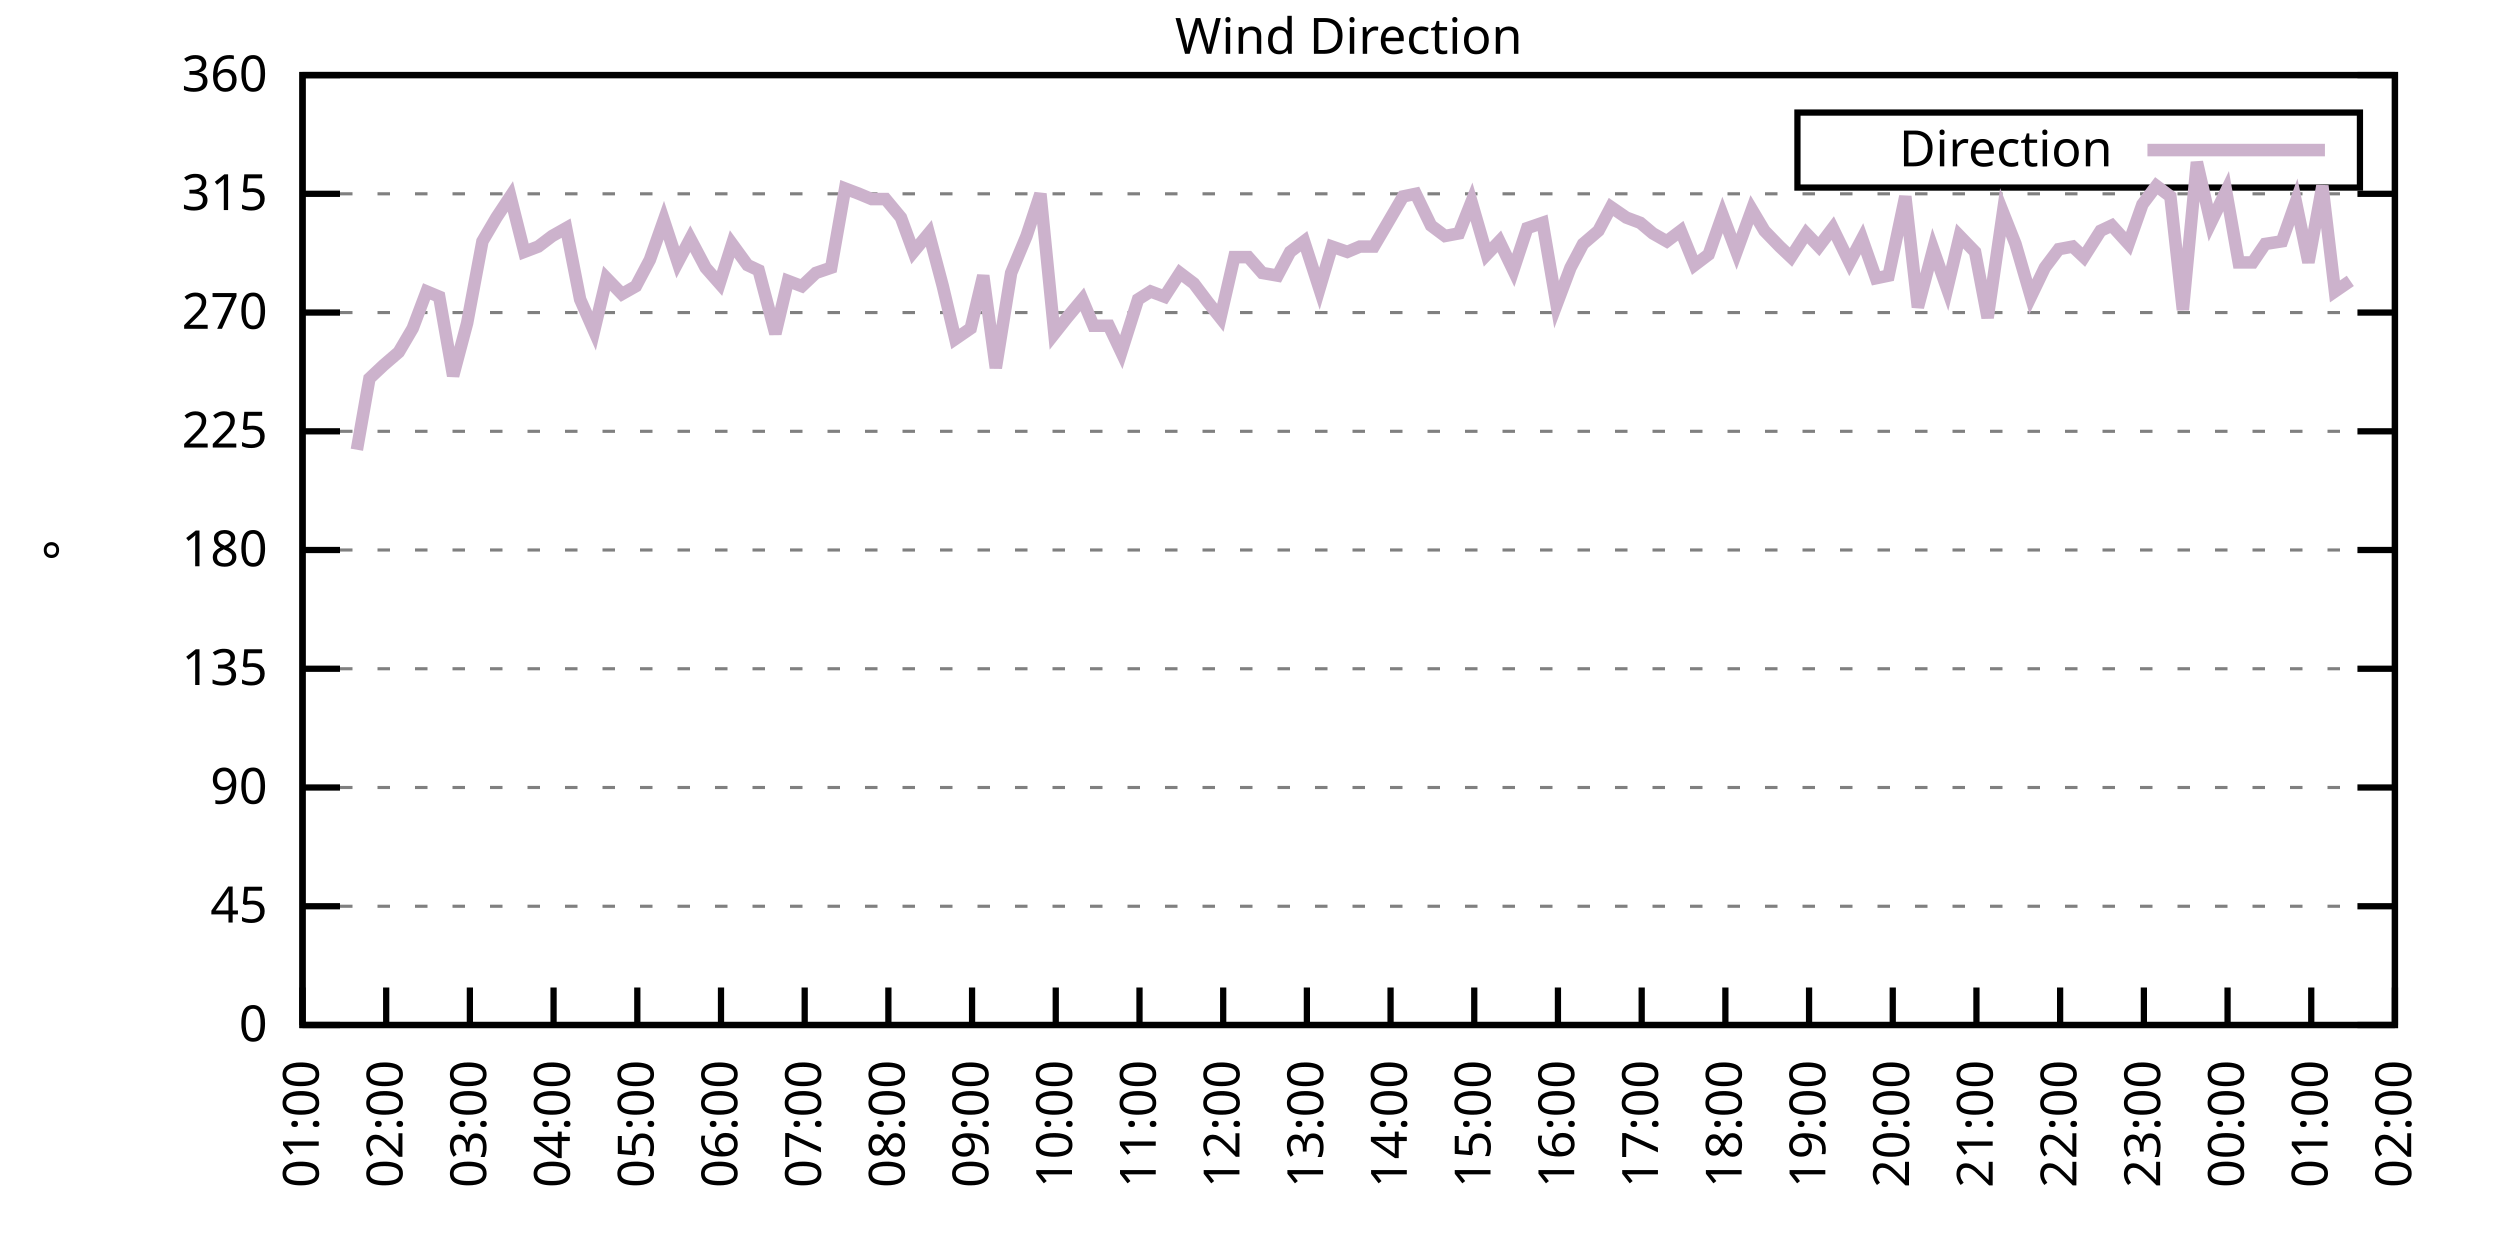
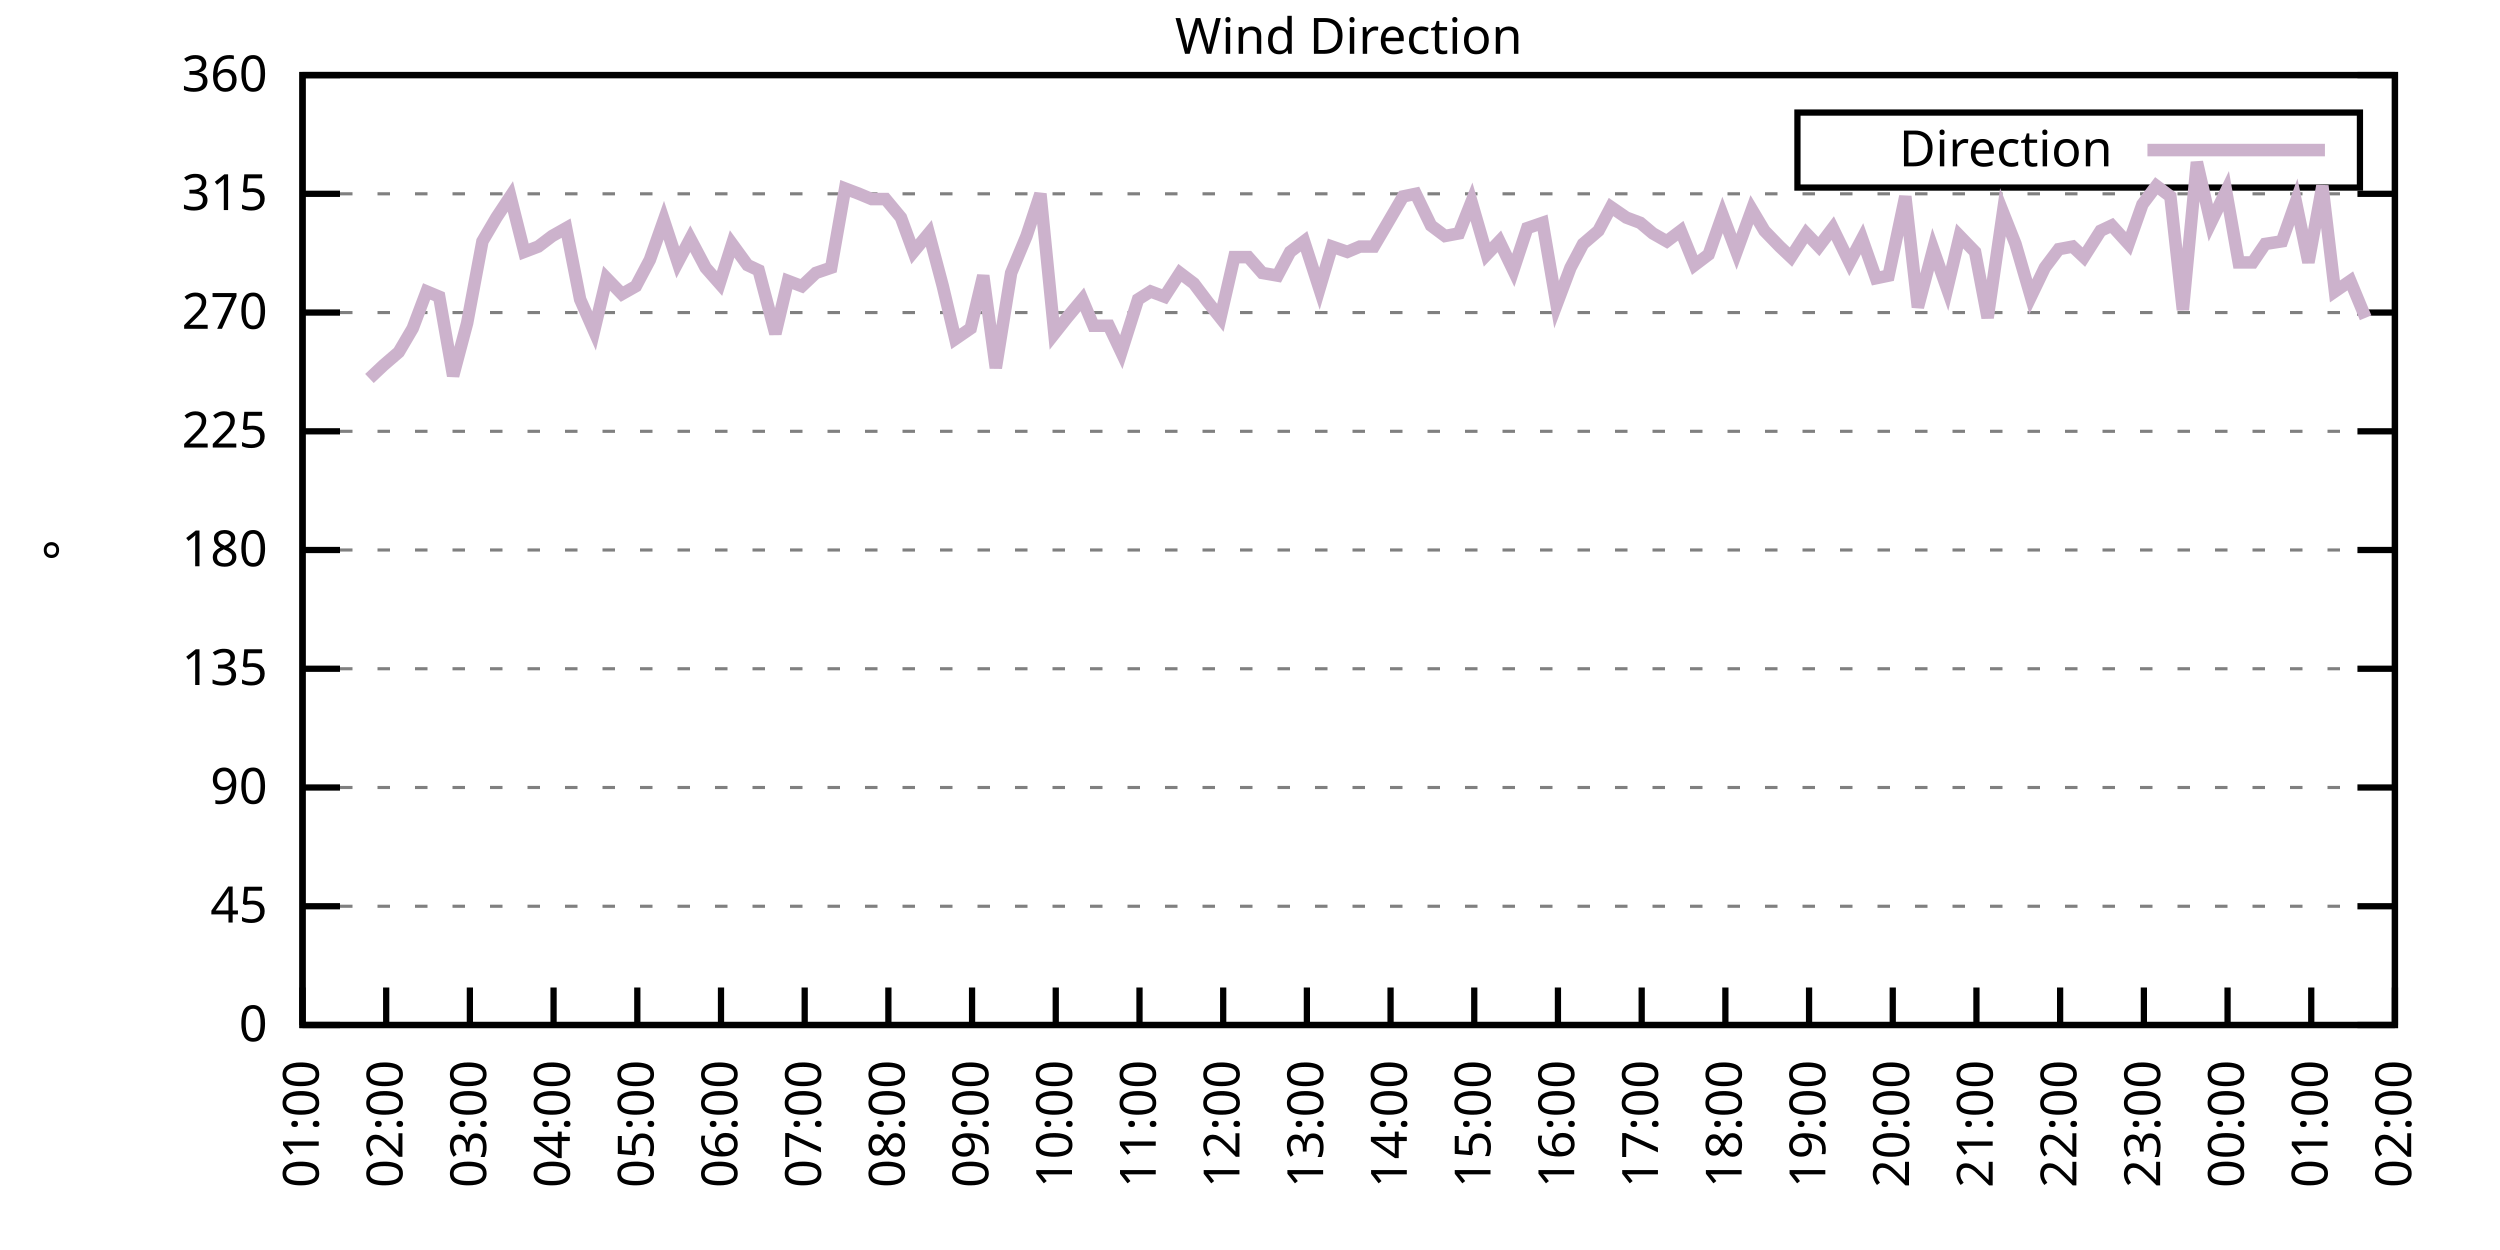
<svg xmlns="http://www.w3.org/2000/svg" xmlns:xlink="http://www.w3.org/1999/xlink" width="400" height="200" viewBox="0 0 400 200">
  <g id="gnuplot_canvas">
    <rect x="0" y="0" width="400" height="200" fill="none" />
    <defs>
      <circle id="gpDot" r="0.5" stroke-width="0.5" stroke="currentColor" />
      <path id="gpPt0" stroke-width="0.333" stroke="currentColor" d="M-1,0 h2 M0,-1 v2" />
      <path id="gpPt1" stroke-width="0.333" stroke="currentColor" d="M-1,-1 L1,1 M1,-1 L-1,1" />
      <path id="gpPt2" stroke-width="0.333" stroke="currentColor" d="M-1,0 L1,0 M0,-1 L0,1 M-1,-1 L1,1 M-1,1 L1,-1" />
      <rect id="gpPt3" stroke-width="0.333" stroke="currentColor" x="-1" y="-1" width="2" height="2" />
      <rect id="gpPt4" stroke-width="0.333" stroke="currentColor" fill="currentColor" x="-1" y="-1" width="2" height="2" />
      <circle id="gpPt5" stroke-width="0.333" stroke="currentColor" cx="0" cy="0" r="1" />
      <use xlink:href="#gpPt5" id="gpPt6" fill="currentColor" stroke="none" />
      <path id="gpPt7" stroke-width="0.333" stroke="currentColor" d="M0,-1.33 L-1.33,0.67 L1.33,0.67 z" />
      <use xlink:href="#gpPt7" id="gpPt8" fill="currentColor" stroke="none" />
      <use xlink:href="#gpPt7" id="gpPt9" stroke="currentColor" transform="rotate(180)" />
      <use xlink:href="#gpPt9" id="gpPt10" fill="currentColor" stroke="none" />
      <use xlink:href="#gpPt3" id="gpPt11" stroke="currentColor" transform="rotate(45)" />
      <use xlink:href="#gpPt11" id="gpPt12" fill="currentColor" stroke="none" />
      <path id="gpPt13" stroke-width="0.333" stroke="currentColor" d="M0,1.330 L1.265,0.411 L0.782,-1.067 L-0.782,-1.076 L-1.265,0.411 z" />
      <use xlink:href="#gpPt13" id="gpPt14" fill="currentColor" stroke="none" />
      <filter id="textbox" filterUnits="objectBoundingBox" x="0" y="0" height="1" width="1">
        <feFlood flood-color="white" flood-opacity="1" result="bgnd" />
        <feComposite in="SourceGraphic" in2="bgnd" operator="atop" />
      </filter>
      <filter id="greybox" filterUnits="objectBoundingBox" x="0" y="0" height="1" width="1">
        <feFlood flood-color="lightgrey" flood-opacity="1" result="grey" />
        <feComposite in="SourceGraphic" in2="grey" operator="atop" />
      </filter>
    </defs>
    <g fill="none" color="white" stroke="currentColor" stroke-width="1.00" stroke-linecap="butt" stroke-linejoin="miter">
</g>
    <g fill="none" color="black" stroke="currentColor" stroke-width="1.00" stroke-linecap="butt" stroke-linejoin="miter">
      <g stroke="none" shape-rendering="crispEdges">
        <polygon fill="rgb(255, 255, 255)" points="48.40,164.00 383.18,164.00 383.18,12.02 48.40,12.02 " />
      </g>
    </g>
    <g fill="none" color="black" stroke="currentColor" stroke-width="1.00" stroke-linecap="butt" stroke-linejoin="miter">
</g>
    <g fill="none" color="black" stroke="black" stroke-width="0.50" stroke-linecap="butt" stroke-linejoin="miter">
</g>
    <g fill="none" color="gray" stroke="currentColor" stroke-width="0.50" stroke-linecap="butt" stroke-linejoin="miter">
      <path stroke="gray" stroke-dasharray="2,4" class="gridline" d="M48.40,164.00 L383.19,164.00  " />
    </g>
    <g fill="none" color="gray" stroke="gray" stroke-width="1.00" stroke-linecap="butt" stroke-linejoin="miter">
</g>
    <g fill="none" color="black" stroke="currentColor" stroke-width="1.00" stroke-linecap="butt" stroke-linejoin="miter">
      <path stroke="black" d="M48.40,164.00 L54.40,164.00 M383.19,164.00 L377.19,164.00  " />
      <g transform="translate(42.80,166.60)" stroke="none" fill="black" font-family="Sans" font-size="8.00" text-anchor="end">
        <text>
          <tspan font-family="Sans"> 0</tspan>
        </text>
      </g>
    </g>
    <g fill="none" color="black" stroke="currentColor" stroke-width="1.00" stroke-linecap="butt" stroke-linejoin="miter">
</g>
    <g fill="none" color="black" stroke="black" stroke-width="0.50" stroke-linecap="butt" stroke-linejoin="miter">
</g>
    <g fill="none" color="gray" stroke="currentColor" stroke-width="0.50" stroke-linecap="butt" stroke-linejoin="miter">
      <path stroke="gray" stroke-dasharray="2,4" class="gridline" d="M48.40,145.00 L383.19,145.00  " />
    </g>
    <g fill="none" color="gray" stroke="gray" stroke-width="1.00" stroke-linecap="butt" stroke-linejoin="miter">
</g>
    <g fill="none" color="black" stroke="currentColor" stroke-width="1.00" stroke-linecap="butt" stroke-linejoin="miter">
      <path stroke="black" d="M48.40,145.00 L54.40,145.00 M383.19,145.00 L377.19,145.00  " />
      <g transform="translate(42.80,147.60)" stroke="none" fill="black" font-family="Sans" font-size="8.00" text-anchor="end">
        <text>
          <tspan font-family="Sans"> 45</tspan>
        </text>
      </g>
    </g>
    <g fill="none" color="black" stroke="currentColor" stroke-width="1.00" stroke-linecap="butt" stroke-linejoin="miter">
</g>
    <g fill="none" color="black" stroke="black" stroke-width="0.50" stroke-linecap="butt" stroke-linejoin="miter">
</g>
    <g fill="none" color="gray" stroke="currentColor" stroke-width="0.50" stroke-linecap="butt" stroke-linejoin="miter">
      <path stroke="gray" stroke-dasharray="2,4" class="gridline" d="M48.40,126.00 L383.19,126.00  " />
    </g>
    <g fill="none" color="gray" stroke="gray" stroke-width="1.00" stroke-linecap="butt" stroke-linejoin="miter">
</g>
    <g fill="none" color="black" stroke="currentColor" stroke-width="1.00" stroke-linecap="butt" stroke-linejoin="miter">
      <path stroke="black" d="M48.40,126.00 L54.40,126.00 M383.19,126.00 L377.19,126.00  " />
      <g transform="translate(42.80,128.60)" stroke="none" fill="black" font-family="Sans" font-size="8.00" text-anchor="end">
        <text>
          <tspan font-family="Sans"> 90</tspan>
        </text>
      </g>
    </g>
    <g fill="none" color="black" stroke="currentColor" stroke-width="1.00" stroke-linecap="butt" stroke-linejoin="miter">
</g>
    <g fill="none" color="black" stroke="black" stroke-width="0.50" stroke-linecap="butt" stroke-linejoin="miter">
</g>
    <g fill="none" color="gray" stroke="currentColor" stroke-width="0.50" stroke-linecap="butt" stroke-linejoin="miter">
      <path stroke="gray" stroke-dasharray="2,4" class="gridline" d="M48.40,107.00 L383.19,107.00  " />
    </g>
    <g fill="none" color="gray" stroke="gray" stroke-width="1.00" stroke-linecap="butt" stroke-linejoin="miter">
</g>
    <g fill="none" color="black" stroke="currentColor" stroke-width="1.00" stroke-linecap="butt" stroke-linejoin="miter">
      <path stroke="black" d="M48.40,107.00 L54.40,107.00 M383.19,107.00 L377.19,107.00  " />
      <g transform="translate(42.80,109.60)" stroke="none" fill="black" font-family="Sans" font-size="8.00" text-anchor="end">
        <text>
          <tspan font-family="Sans"> 135</tspan>
        </text>
      </g>
    </g>
    <g fill="none" color="black" stroke="currentColor" stroke-width="1.00" stroke-linecap="butt" stroke-linejoin="miter">
</g>
    <g fill="none" color="black" stroke="black" stroke-width="0.50" stroke-linecap="butt" stroke-linejoin="miter">
</g>
    <g fill="none" color="gray" stroke="currentColor" stroke-width="0.50" stroke-linecap="butt" stroke-linejoin="miter">
      <path stroke="gray" stroke-dasharray="2,4" class="gridline" d="M48.40,88.00 L383.19,88.00  " />
    </g>
    <g fill="none" color="gray" stroke="gray" stroke-width="1.00" stroke-linecap="butt" stroke-linejoin="miter">
</g>
    <g fill="none" color="black" stroke="currentColor" stroke-width="1.00" stroke-linecap="butt" stroke-linejoin="miter">
      <path stroke="black" d="M48.40,88.00 L54.40,88.00 M383.19,88.00 L377.19,88.00  " />
      <g transform="translate(42.80,90.60)" stroke="none" fill="black" font-family="Sans" font-size="8.00" text-anchor="end">
        <text>
          <tspan font-family="Sans"> 180</tspan>
        </text>
      </g>
    </g>
    <g fill="none" color="black" stroke="currentColor" stroke-width="1.00" stroke-linecap="butt" stroke-linejoin="miter">
</g>
    <g fill="none" color="black" stroke="black" stroke-width="0.50" stroke-linecap="butt" stroke-linejoin="miter">
</g>
    <g fill="none" color="gray" stroke="currentColor" stroke-width="0.50" stroke-linecap="butt" stroke-linejoin="miter">
      <path stroke="gray" stroke-dasharray="2,4" class="gridline" d="M48.40,69.01 L383.19,69.01  " />
    </g>
    <g fill="none" color="gray" stroke="gray" stroke-width="1.00" stroke-linecap="butt" stroke-linejoin="miter">
</g>
    <g fill="none" color="black" stroke="currentColor" stroke-width="1.00" stroke-linecap="butt" stroke-linejoin="miter">
      <path stroke="black" d="M48.40,69.01 L54.40,69.01 M383.19,69.01 L377.19,69.01  " />
      <g transform="translate(42.80,71.61)" stroke="none" fill="black" font-family="Sans" font-size="8.00" text-anchor="end">
        <text>
          <tspan font-family="Sans"> 225</tspan>
        </text>
      </g>
    </g>
    <g fill="none" color="black" stroke="currentColor" stroke-width="1.00" stroke-linecap="butt" stroke-linejoin="miter">
</g>
    <g fill="none" color="black" stroke="black" stroke-width="0.50" stroke-linecap="butt" stroke-linejoin="miter">
</g>
    <g fill="none" color="gray" stroke="currentColor" stroke-width="0.50" stroke-linecap="butt" stroke-linejoin="miter">
      <path stroke="gray" stroke-dasharray="2,4" class="gridline" d="M48.40,50.01 L383.19,50.01  " />
    </g>
    <g fill="none" color="gray" stroke="gray" stroke-width="1.00" stroke-linecap="butt" stroke-linejoin="miter">
</g>
    <g fill="none" color="black" stroke="currentColor" stroke-width="1.00" stroke-linecap="butt" stroke-linejoin="miter">
      <path stroke="black" d="M48.40,50.01 L54.40,50.01 M383.19,50.01 L377.19,50.01  " />
      <g transform="translate(42.80,52.61)" stroke="none" fill="black" font-family="Sans" font-size="8.00" text-anchor="end">
        <text>
          <tspan font-family="Sans"> 270</tspan>
        </text>
      </g>
    </g>
    <g fill="none" color="black" stroke="currentColor" stroke-width="1.00" stroke-linecap="butt" stroke-linejoin="miter">
</g>
    <g fill="none" color="black" stroke="black" stroke-width="0.50" stroke-linecap="butt" stroke-linejoin="miter">
</g>
    <g fill="none" color="gray" stroke="currentColor" stroke-width="0.50" stroke-linecap="butt" stroke-linejoin="miter">
      <path stroke="gray" stroke-dasharray="2,4" class="gridline" d="M48.40,31.01 L383.19,31.01  " />
    </g>
    <g fill="none" color="gray" stroke="gray" stroke-width="1.00" stroke-linecap="butt" stroke-linejoin="miter">
</g>
    <g fill="none" color="black" stroke="currentColor" stroke-width="1.00" stroke-linecap="butt" stroke-linejoin="miter">
      <path stroke="black" d="M48.40,31.01 L54.40,31.01 M383.19,31.01 L377.19,31.01  " />
      <g transform="translate(42.80,33.61)" stroke="none" fill="black" font-family="Sans" font-size="8.00" text-anchor="end">
        <text>
          <tspan font-family="Sans"> 315</tspan>
        </text>
      </g>
    </g>
    <g fill="none" color="black" stroke="currentColor" stroke-width="1.00" stroke-linecap="butt" stroke-linejoin="miter">
</g>
    <g fill="none" color="black" stroke="black" stroke-width="0.50" stroke-linecap="butt" stroke-linejoin="miter">
</g>
    <g fill="none" color="gray" stroke="currentColor" stroke-width="0.50" stroke-linecap="butt" stroke-linejoin="miter">
      <path stroke="gray" stroke-dasharray="2,4" class="gridline" d="M48.40,12.01 L383.19,12.01  " />
    </g>
    <g fill="none" color="gray" stroke="gray" stroke-width="1.00" stroke-linecap="butt" stroke-linejoin="miter">
</g>
    <g fill="none" color="black" stroke="currentColor" stroke-width="1.00" stroke-linecap="butt" stroke-linejoin="miter">
      <path stroke="black" d="M48.40,12.01 L54.40,12.01 M383.19,12.01 L377.19,12.01  " />
      <g transform="translate(42.80,14.61)" stroke="none" fill="black" font-family="Sans" font-size="8.00" text-anchor="end">
        <text>
          <tspan font-family="Sans"> 360</tspan>
        </text>
      </g>
    </g>
    <g fill="none" color="black" stroke="currentColor" stroke-width="1.00" stroke-linecap="butt" stroke-linejoin="miter">
      <path stroke="black" d="M48.40,164.00 L48.40,158.00  " />
      <g transform="translate(51.00,169.60) rotate(270.00)" stroke="none" fill="black" font-family="Sans" font-size="8.00" text-anchor="end">
        <text>
          <tspan font-family="Sans">01:00</tspan>
        </text>
      </g>
    </g>
    <g fill="none" color="black" stroke="currentColor" stroke-width="1.00" stroke-linecap="butt" stroke-linejoin="miter">
      <path stroke="black" d="M61.79,164.00 L61.79,158.00  " />
      <g transform="translate(64.39,169.60) rotate(270.00)" stroke="none" fill="black" font-family="Sans" font-size="8.00" text-anchor="end">
        <text>
          <tspan font-family="Sans">02:00</tspan>
        </text>
      </g>
    </g>
    <g fill="none" color="black" stroke="currentColor" stroke-width="1.00" stroke-linecap="butt" stroke-linejoin="miter">
      <path stroke="black" d="M75.18,164.00 L75.18,158.00  " />
      <g transform="translate(77.78,169.60) rotate(270.00)" stroke="none" fill="black" font-family="Sans" font-size="8.00" text-anchor="end">
        <text>
          <tspan font-family="Sans">03:00</tspan>
        </text>
      </g>
    </g>
    <g fill="none" color="black" stroke="currentColor" stroke-width="1.00" stroke-linecap="butt" stroke-linejoin="miter">
      <path stroke="black" d="M88.57,164.00 L88.57,158.00  " />
      <g transform="translate(91.17,169.60) rotate(270.00)" stroke="none" fill="black" font-family="Sans" font-size="8.00" text-anchor="end">
        <text>
          <tspan font-family="Sans">04:00</tspan>
        </text>
      </g>
    </g>
    <g fill="none" color="black" stroke="currentColor" stroke-width="1.00" stroke-linecap="butt" stroke-linejoin="miter">
      <path stroke="black" d="M101.97,164.00 L101.97,158.00  " />
      <g transform="translate(104.57,169.60) rotate(270.00)" stroke="none" fill="black" font-family="Sans" font-size="8.00" text-anchor="end">
        <text>
          <tspan font-family="Sans">05:00</tspan>
        </text>
      </g>
    </g>
    <g fill="none" color="black" stroke="currentColor" stroke-width="1.00" stroke-linecap="butt" stroke-linejoin="miter">
      <path stroke="black" d="M115.36,164.00 L115.36,158.00  " />
      <g transform="translate(117.96,169.60) rotate(270.00)" stroke="none" fill="black" font-family="Sans" font-size="8.00" text-anchor="end">
        <text>
          <tspan font-family="Sans">06:00</tspan>
        </text>
      </g>
    </g>
    <g fill="none" color="black" stroke="currentColor" stroke-width="1.00" stroke-linecap="butt" stroke-linejoin="miter">
      <path stroke="black" d="M128.75,164.00 L128.75,158.00  " />
      <g transform="translate(131.35,169.60) rotate(270.00)" stroke="none" fill="black" font-family="Sans" font-size="8.00" text-anchor="end">
        <text>
          <tspan font-family="Sans">07:00</tspan>
        </text>
      </g>
    </g>
    <g fill="none" color="black" stroke="currentColor" stroke-width="1.00" stroke-linecap="butt" stroke-linejoin="miter">
      <path stroke="black" d="M142.14,164.00 L142.14,158.00  " />
      <g transform="translate(144.74,169.60) rotate(270.00)" stroke="none" fill="black" font-family="Sans" font-size="8.00" text-anchor="end">
        <text>
          <tspan font-family="Sans">08:00</tspan>
        </text>
      </g>
    </g>
    <g fill="none" color="black" stroke="currentColor" stroke-width="1.00" stroke-linecap="butt" stroke-linejoin="miter">
      <path stroke="black" d="M155.53,164.00 L155.53,158.00  " />
      <g transform="translate(158.13,169.60) rotate(270.00)" stroke="none" fill="black" font-family="Sans" font-size="8.00" text-anchor="end">
        <text>
          <tspan font-family="Sans">09:00</tspan>
        </text>
      </g>
    </g>
    <g fill="none" color="black" stroke="currentColor" stroke-width="1.00" stroke-linecap="butt" stroke-linejoin="miter">
      <path stroke="black" d="M168.92,164.00 L168.92,158.00  " />
      <g transform="translate(171.52,169.60) rotate(270.00)" stroke="none" fill="black" font-family="Sans" font-size="8.00" text-anchor="end">
        <text>
          <tspan font-family="Sans">10:00</tspan>
        </text>
      </g>
    </g>
    <g fill="none" color="black" stroke="currentColor" stroke-width="1.00" stroke-linecap="butt" stroke-linejoin="miter">
      <path stroke="black" d="M182.32,164.00 L182.32,158.00  " />
      <g transform="translate(184.92,169.60) rotate(270.00)" stroke="none" fill="black" font-family="Sans" font-size="8.00" text-anchor="end">
        <text>
          <tspan font-family="Sans">11:00</tspan>
        </text>
      </g>
    </g>
    <g fill="none" color="black" stroke="currentColor" stroke-width="1.00" stroke-linecap="butt" stroke-linejoin="miter">
      <path stroke="black" d="M195.71,164.00 L195.71,158.00  " />
      <g transform="translate(198.31,169.60) rotate(270.00)" stroke="none" fill="black" font-family="Sans" font-size="8.00" text-anchor="end">
        <text>
          <tspan font-family="Sans">12:00</tspan>
        </text>
      </g>
    </g>
    <g fill="none" color="black" stroke="currentColor" stroke-width="1.00" stroke-linecap="butt" stroke-linejoin="miter">
      <path stroke="black" d="M209.10,164.00 L209.10,158.00  " />
      <g transform="translate(211.70,169.60) rotate(270.00)" stroke="none" fill="black" font-family="Sans" font-size="8.00" text-anchor="end">
        <text>
          <tspan font-family="Sans">13:00</tspan>
        </text>
      </g>
    </g>
    <g fill="none" color="black" stroke="currentColor" stroke-width="1.00" stroke-linecap="butt" stroke-linejoin="miter">
      <path stroke="black" d="M222.49,164.00 L222.49,158.00  " />
      <g transform="translate(225.09,169.60) rotate(270.00)" stroke="none" fill="black" font-family="Sans" font-size="8.00" text-anchor="end">
        <text>
          <tspan font-family="Sans">14:00</tspan>
        </text>
      </g>
    </g>
    <g fill="none" color="black" stroke="currentColor" stroke-width="1.00" stroke-linecap="butt" stroke-linejoin="miter">
      <path stroke="black" d="M235.88,164.00 L235.88,158.00  " />
      <g transform="translate(238.48,169.60) rotate(270.00)" stroke="none" fill="black" font-family="Sans" font-size="8.00" text-anchor="end">
        <text>
          <tspan font-family="Sans">15:00</tspan>
        </text>
      </g>
    </g>
    <g fill="none" color="black" stroke="currentColor" stroke-width="1.00" stroke-linecap="butt" stroke-linejoin="miter">
      <path stroke="black" d="M249.27,164.00 L249.27,158.00  " />
      <g transform="translate(251.87,169.60) rotate(270.00)" stroke="none" fill="black" font-family="Sans" font-size="8.00" text-anchor="end">
        <text>
          <tspan font-family="Sans">16:00</tspan>
        </text>
      </g>
    </g>
    <g fill="none" color="black" stroke="currentColor" stroke-width="1.00" stroke-linecap="butt" stroke-linejoin="miter">
      <path stroke="black" d="M262.67,164.00 L262.67,158.00  " />
      <g transform="translate(265.27,169.60) rotate(270.00)" stroke="none" fill="black" font-family="Sans" font-size="8.00" text-anchor="end">
        <text>
          <tspan font-family="Sans">17:00</tspan>
        </text>
      </g>
    </g>
    <g fill="none" color="black" stroke="currentColor" stroke-width="1.00" stroke-linecap="butt" stroke-linejoin="miter">
      <path stroke="black" d="M276.06,164.00 L276.06,158.00  " />
      <g transform="translate(278.66,169.60) rotate(270.00)" stroke="none" fill="black" font-family="Sans" font-size="8.00" text-anchor="end">
        <text>
          <tspan font-family="Sans">18:00</tspan>
        </text>
      </g>
    </g>
    <g fill="none" color="black" stroke="currentColor" stroke-width="1.00" stroke-linecap="butt" stroke-linejoin="miter">
      <path stroke="black" d="M289.45,164.00 L289.45,158.00  " />
      <g transform="translate(292.05,169.60) rotate(270.00)" stroke="none" fill="black" font-family="Sans" font-size="8.00" text-anchor="end">
        <text>
          <tspan font-family="Sans">19:00</tspan>
        </text>
      </g>
    </g>
    <g fill="none" color="black" stroke="currentColor" stroke-width="1.00" stroke-linecap="butt" stroke-linejoin="miter">
      <path stroke="black" d="M302.84,164.00 L302.84,158.00  " />
      <g transform="translate(305.44,169.60) rotate(270.00)" stroke="none" fill="black" font-family="Sans" font-size="8.00" text-anchor="end">
        <text>
          <tspan font-family="Sans">20:00</tspan>
        </text>
      </g>
    </g>
    <g fill="none" color="black" stroke="currentColor" stroke-width="1.00" stroke-linecap="butt" stroke-linejoin="miter">
      <path stroke="black" d="M316.23,164.00 L316.23,158.00  " />
      <g transform="translate(318.83,169.60) rotate(270.00)" stroke="none" fill="black" font-family="Sans" font-size="8.00" text-anchor="end">
        <text>
          <tspan font-family="Sans">21:00</tspan>
        </text>
      </g>
    </g>
    <g fill="none" color="black" stroke="currentColor" stroke-width="1.00" stroke-linecap="butt" stroke-linejoin="miter">
      <path stroke="black" d="M329.62,164.00 L329.62,158.00  " />
      <g transform="translate(332.22,169.60) rotate(270.00)" stroke="none" fill="black" font-family="Sans" font-size="8.00" text-anchor="end">
        <text>
          <tspan font-family="Sans">22:00</tspan>
        </text>
      </g>
    </g>
    <g fill="none" color="black" stroke="currentColor" stroke-width="1.00" stroke-linecap="butt" stroke-linejoin="miter">
      <path stroke="black" d="M343.02,164.00 L343.02,158.00  " />
      <g transform="translate(345.62,169.60) rotate(270.00)" stroke="none" fill="black" font-family="Sans" font-size="8.00" text-anchor="end">
        <text>
          <tspan font-family="Sans">23:00</tspan>
        </text>
      </g>
    </g>
    <g fill="none" color="black" stroke="currentColor" stroke-width="1.00" stroke-linecap="butt" stroke-linejoin="miter">
      <path stroke="black" d="M356.41,164.00 L356.41,158.00  " />
      <g transform="translate(359.01,169.60) rotate(270.00)" stroke="none" fill="black" font-family="Sans" font-size="8.00" text-anchor="end">
        <text>
          <tspan font-family="Sans">00:00</tspan>
        </text>
      </g>
    </g>
    <g fill="none" color="black" stroke="currentColor" stroke-width="1.00" stroke-linecap="butt" stroke-linejoin="miter">
      <path stroke="black" d="M369.80,164.00 L369.80,158.00  " />
      <g transform="translate(372.40,169.60) rotate(270.00)" stroke="none" fill="black" font-family="Sans" font-size="8.00" text-anchor="end">
        <text>
          <tspan font-family="Sans">01:00</tspan>
        </text>
      </g>
    </g>
    <g fill="none" color="black" stroke="currentColor" stroke-width="1.00" stroke-linecap="butt" stroke-linejoin="miter">
      <path stroke="black" d="M383.19,164.00 L383.19,158.00  " />
      <g transform="translate(385.79,169.60) rotate(270.00)" stroke="none" fill="black" font-family="Sans" font-size="8.00" text-anchor="end">
        <text>
          <tspan font-family="Sans">02:00</tspan>
        </text>
      </g>
    </g>
    <g fill="none" color="black" stroke="currentColor" stroke-width="1.00" stroke-linecap="butt" stroke-linejoin="miter">
</g>
    <g fill="none" color="black" stroke="currentColor" stroke-width="1.00" stroke-linecap="butt" stroke-linejoin="miter">
      <path stroke="black" d="M48.40,12.01 L48.40,164.00 L383.19,164.00 L383.19,12.01 L48.40,12.01 Z  " />
    </g>
    <g fill="none" color="black" stroke="currentColor" stroke-width="1.00" stroke-linecap="butt" stroke-linejoin="miter">
</g>
    <g fill="none" color="black" stroke="currentColor" stroke-width="1.00" stroke-linecap="butt" stroke-linejoin="miter">
      <path stroke="black" d="M287.59,30.01 L287.59,18.01 L377.59,18.01 L377.59,30.01 L287.59,30.01 Z  " />
    </g>
    <g id="Wind_direction_plot_1">
      <g fill="none" color="white" stroke="black" stroke-width="2.00" stroke-linecap="butt" stroke-linejoin="miter">
</g>
      <g fill="none" color="black" stroke="currentColor" stroke-width="2.00" stroke-linecap="butt" stroke-linejoin="miter">
        <g transform="translate(337.99,26.61)" stroke="none" fill="black" font-family="Sans" font-size="8.00" text-anchor="end">
          <text>
            <tspan font-family="Sans">Direction</tspan>
          </text>
        </g>
      </g>
      <g fill="none" color="black" stroke="currentColor" stroke-width="2.00" stroke-linecap="butt" stroke-linejoin="miter">
-         <path stroke="rgb(204, 178, 204)" d="M343.59,24.01 L371.99,24.01 M57.10,71.96 L59.11,60.56 L61.35,58.45 L63.80,56.34 L66.03,52.54 L68.26,46.63   L70.27,47.47 L72.50,60.14 L74.74,51.70 L77.19,38.61 L79.42,34.81 L81.66,31.43 L83.89,40.30 L86.12,39.45   L88.35,37.76 L90.58,36.50 L92.82,47.90 L95.05,52.96 L97.06,44.52 L99.51,47.05 L101.74,45.79 L103.98,41.56   L106.21,35.23 L108.44,41.99 L110.45,38.19 L112.90,42.83 L115.13,45.36 L117.14,39.03 L119.60,42.41 L121.38,43.25   L124.06,53.39 L126.07,44.94 L128.30,45.79 L130.54,43.67 L132.99,42.83 L135.22,30.16 L137.45,31.01 L139.46,31.85   L141.69,31.85 L144.15,34.81 L146.16,40.30 L148.61,37.34 L150.85,45.79 L152.85,54.23 L155.31,52.54 L157.32,44.10   L159.33,58.87 L161.78,43.67 L164.24,37.76 L166.47,31.01 L168.70,53.39 L170.71,50.85 L173.17,47.90 L174.95,52.12   L177.41,52.12 L179.41,56.34 L182.09,47.90 L184.10,46.63 L186.33,47.47 L188.79,43.67 L191.02,45.36 L193.25,48.32   L195.26,50.85 L197.49,41.14 L199.73,41.14 L201.96,43.67 L204.41,44.10 L206.42,40.30 L208.65,38.61 L211.11,46.21   L213.12,39.45 L215.57,40.30 L217.58,39.45 L219.81,39.45 L222.04,35.65 L224.50,31.43 L226.51,31.01 L228.96,36.08   L231.20,37.76 L233.43,37.34 L235.44,32.28 L237.89,40.72 L239.90,38.61 L242.13,43.25 L244.36,36.50 L246.82,35.65   L249.05,48.74 L251.28,42.83 L253.29,39.03 L255.75,36.92 L257.76,33.12 L260.21,34.81 L262.44,35.65 L264.45,37.34   L266.68,38.61 L268.92,36.92 L271.15,42.41 L273.38,40.72 L275.61,34.39 L277.84,40.30 L280.30,33.54 L282.31,36.92   L284.76,39.45 L286.55,41.14 L289.00,37.34 L291.01,39.45 L293.24,36.50 L295.92,41.99 L297.93,38.19 L300.16,44.52   L302.17,44.10 L304.85,31.43 L306.86,49.16 L309.31,39.87 L311.54,46.21 L313.55,37.76 L316.01,40.30 L318.02,50.85   L320.47,33.96 L322.48,39.03 L324.94,47.47 L327.17,42.83 L329.40,39.87 L331.63,39.45 L333.42,41.14 L336.10,36.92   L337.88,36.08 L340.56,39.03 L342.79,32.70 L345.02,29.74 L347.26,31.43 L349.26,49.59 L351.50,25.94 L353.73,35.65   L356.18,30.59 L358.19,41.99 L360.42,41.99 L362.43,39.03 L365.11,38.61 L367.34,32.28 L369.35,41.99 L371.58,29.74   L373.59,46.63 L376.05,44.94  " />
+         <path stroke="rgb(204, 178, 204)" d="M343.59,24.01 L371.99,24.01 M59.11,60.56 L61.35,58.45 L63.80,56.34 L66.03,52.54 L68.26,46.63 L70.27,47.47   L72.50,60.14 L74.74,51.70 L77.19,38.61 L79.42,34.81 L81.66,31.43 L83.89,40.30 L86.12,39.45 L88.35,37.76   L90.58,36.50 L92.82,47.90 L95.05,52.96 L97.06,44.52 L99.51,47.05 L101.74,45.79 L103.98,41.56 L106.21,35.23   L108.44,41.99 L110.45,38.19 L112.90,42.83 L115.13,45.36 L117.14,39.03 L119.60,42.41 L121.38,43.25 L124.06,53.39   L126.07,44.94 L128.30,45.79 L130.54,43.67 L132.99,42.83 L135.22,30.16 L137.45,31.01 L139.46,31.85 L141.69,31.85   L144.15,34.81 L146.16,40.30 L148.61,37.34 L150.85,45.79 L152.85,54.23 L155.31,52.54 L157.32,44.10 L159.33,58.87   L161.78,43.67 L164.24,37.76 L166.47,31.01 L168.70,53.39 L170.71,50.85 L173.17,47.90 L174.95,52.12 L177.41,52.12   L179.41,56.34 L182.09,47.90 L184.10,46.63 L186.33,47.47 L188.79,43.67 L191.02,45.36 L193.25,48.32 L195.26,50.85   L197.49,41.14 L199.73,41.14 L201.96,43.67 L204.41,44.10 L206.42,40.30 L208.65,38.61 L211.11,46.21 L213.12,39.45   L215.57,40.30 L217.58,39.45 L219.81,39.45 L222.04,35.65 L224.50,31.43 L226.51,31.01 L228.96,36.08 L231.20,37.76   L233.43,37.34 L235.44,32.28 L237.89,40.72 L239.90,38.61 L242.13,43.25 L244.36,36.50 L246.82,35.65 L249.05,48.74   L251.28,42.83 L253.29,39.03 L255.75,36.92 L257.76,33.12 L260.21,34.81 L262.44,35.65 L264.45,37.34 L266.68,38.61   L268.92,36.92 L271.15,42.41 L273.38,40.72 L275.61,34.39 L277.84,40.30 L280.30,33.54 L282.31,36.92 L284.76,39.45   L286.55,41.14 L289.00,37.34 L291.01,39.45 L293.24,36.50 L295.92,41.99 L297.93,38.19 L300.16,44.52 L302.17,44.10   L304.85,31.43 L306.86,49.16 L309.31,39.87 L311.54,46.21 L313.55,37.76 L316.01,40.30 L318.02,50.85 L320.47,33.96   L322.48,39.03 L324.94,47.47 L327.17,42.83 L329.40,39.87 L331.63,39.45 L333.42,41.14 L336.10,36.92 L337.88,36.08   L340.56,39.03 L342.79,32.70 L345.02,29.74 L347.26,31.43 L349.26,49.59 L351.50,25.94 L353.73,35.65 L356.18,30.59   L358.19,41.99 L360.42,41.99 L362.43,39.03 L365.11,38.61 L367.34,32.28 L369.35,41.99 L371.58,29.74 L373.59,46.63   L376.05,44.94 L378.50,50.85  " />
      </g>
    </g>
    <g fill="none" color="black" stroke="currentColor" stroke-width="2.00" stroke-linecap="butt" stroke-linejoin="miter">
</g>
    <g fill="none" color="black" stroke="black" stroke-width="1.00" stroke-linecap="butt" stroke-linejoin="miter">
</g>
    <g fill="none" color="black" stroke="currentColor" stroke-width="1.00" stroke-linecap="butt" stroke-linejoin="miter">
      <path stroke="black" d="M48.40,12.01 L48.40,164.00 L383.19,164.00 L383.19,12.01 L48.40,12.01 Z  " />
      <g transform="translate(12.80,88.01) rotate(270.00)" stroke="none" fill="black" font-family="Sans" font-size="8.00" text-anchor="middle">
        <text>
          <tspan font-family="Sans">°</tspan>
        </text>
      </g>
    </g>
    <g fill="none" color="black" stroke="currentColor" stroke-width="1.00" stroke-linecap="butt" stroke-linejoin="miter">
</g>
    <g fill="none" color="black" stroke="currentColor" stroke-width="1.00" stroke-linecap="butt" stroke-linejoin="miter">
      <g transform="translate(215.79,8.61)" stroke="none" fill="black" font-family="Sans" font-size="8.00" text-anchor="middle">
        <text>
          <tspan font-family="Sans">Wind Direction</tspan>
        </text>
      </g>
    </g>
    <g fill="none" color="black" stroke="currentColor" stroke-width="1.00" stroke-linecap="butt" stroke-linejoin="miter">
</g>
  </g>
</svg>
